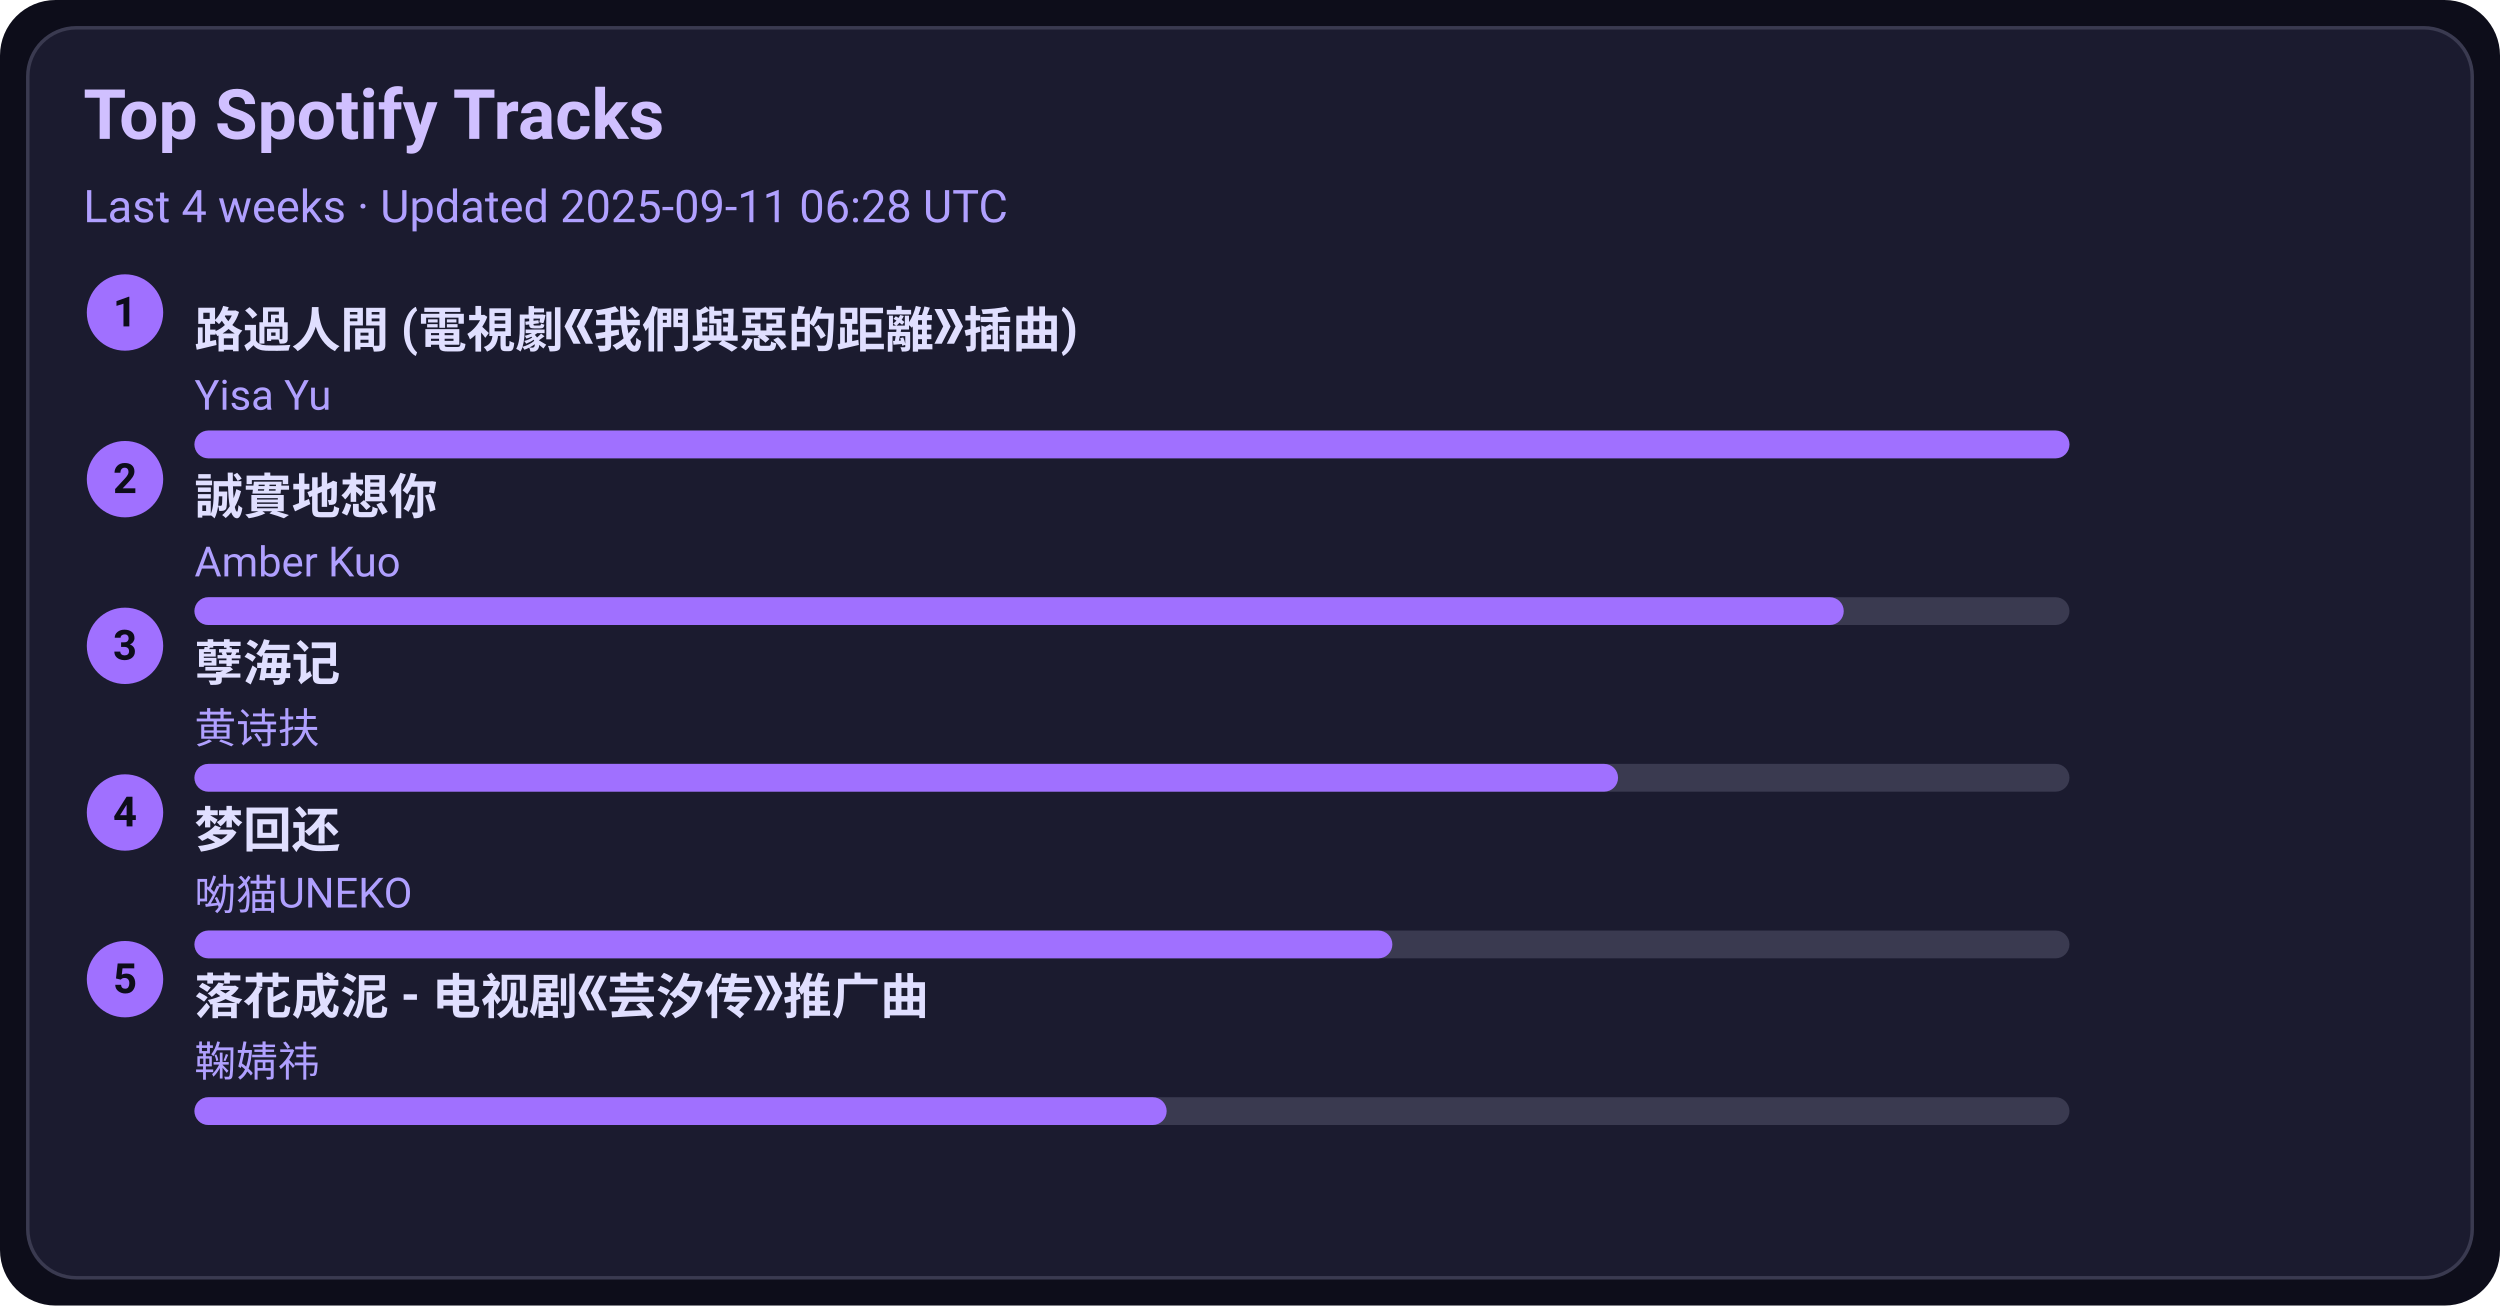
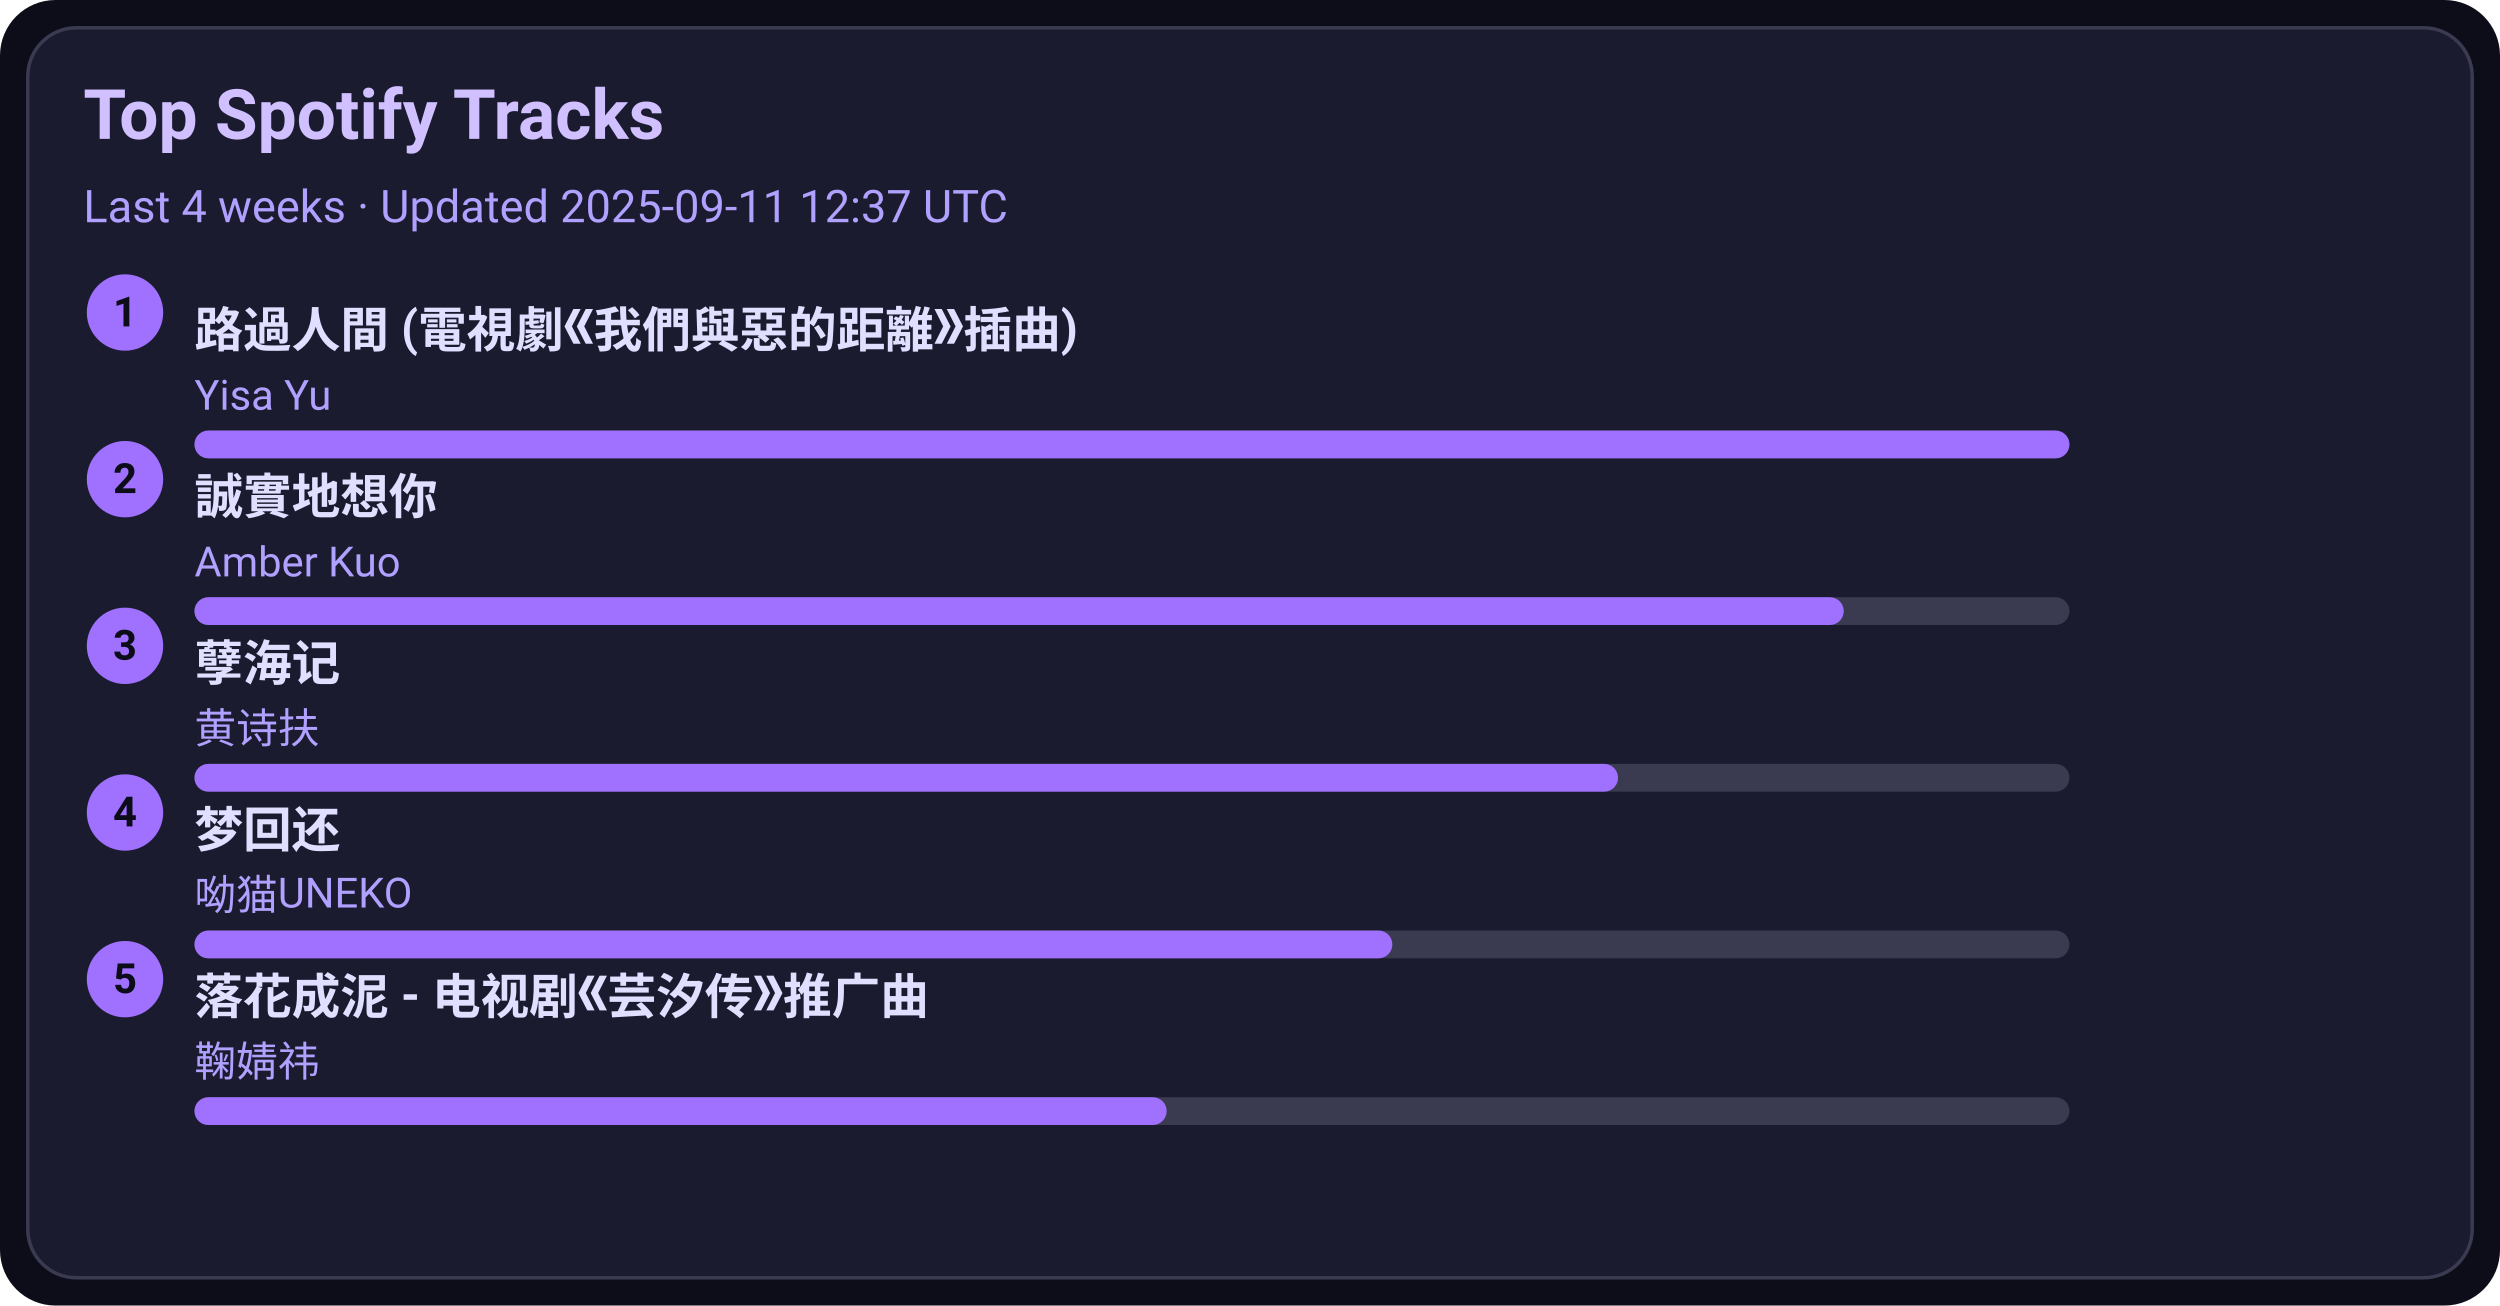
<svg xmlns="http://www.w3.org/2000/svg" width="720" height="376" viewBox="0 0 720 376">
  <style>text{font-family:-apple-system,BlinkMacSystemFont,Segoe UI,Roboto,Ubuntu,Helvetica Neue,Arial,Noto Sans,sans-serif}</style>
  <rect width="720" height="376" rx="16" fill="#0d0d1a" />
  <rect x="8" y="8" width="704" height="360" rx="14" fill="#1b1b2f" stroke="#3a3a50" />
  <text x="24" y="40" font-size="20" fill="#d0c0ff" font-weight="600">Top Spotify Tracks</text>
-   <text x="24" y="64" font-size="13" fill="#b0a0ff">Last 4 weeks · Updated 2025-09-11 06:28 UTC</text>
+   <text x="24" y="64" font-size="13" fill="#b0a0ff">Last 4 weeks · Updated 2025-09-11 12:37 UTC</text>
  <circle cx="36" cy="90" r="11" fill="#a070ff" />
  <text x="36" y="94" text-anchor="middle" font-size="12" fill="#0d0d1a" font-weight="700">1</text>
  <a href="https://open.spotify.com/track/1ZSleGniKMWNrWvK5cGALO" target="_blank" rel="noopener noreferrer">
    <text x="56" y="100" font-size="14" fill="#e0dfff" font-weight="600">路過人間 (電視劇《我們與惡的距離》插曲)</text>
  </a>
  <text x="56" y="118" font-size="12" fill="#b0a0ff">Yisa Yu</text>
  <rect x="56" y="124" width="540" height="8" rx="4" fill="#3a3a50" />
  <rect x="56" y="124" width="540" height="8" rx="4" fill="#a070ff" />
  <circle cx="36" cy="138" r="11" fill="#a070ff" />
  <text x="36" y="142" text-anchor="middle" font-size="12" fill="#0d0d1a" font-weight="700">2</text>
  <a href="https://open.spotify.com/track/1SPZzj8QzOwZoAGKXMGLGJ" target="_blank" rel="noopener noreferrer">
    <text x="56" y="148" font-size="14" fill="#e0dfff" font-weight="600">誠實地想你</text>
  </a>
  <text x="56" y="166" font-size="12" fill="#b0a0ff">Amber Kuo</text>
  <rect x="56" y="172" width="540" height="8" rx="4" fill="#3a3a50" />
  <rect x="56" y="172" width="475" height="8" rx="4" fill="#a070ff" />
  <circle cx="36" cy="186" r="11" fill="#a070ff" />
  <text x="36" y="190" text-anchor="middle" font-size="12" fill="#0d0d1a" font-weight="700">3</text>
  <a href="https://open.spotify.com/track/3eIovUMhirNN6btJbpzNqD" target="_blank" rel="noopener noreferrer">
    <text x="56" y="196" font-size="14" fill="#e0dfff" font-weight="600">孽海记</text>
  </a>
  <text x="56" y="214" font-size="12" fill="#b0a0ff">黄诗扶</text>
  <rect x="56" y="220" width="540" height="8" rx="4" fill="#3a3a50" />
  <rect x="56" y="220" width="410" height="8" rx="4" fill="#a070ff" />
  <circle cx="36" cy="234" r="11" fill="#a070ff" />
  <text x="36" y="238" text-anchor="middle" font-size="12" fill="#0d0d1a" font-weight="700">4</text>
  <a href="https://open.spotify.com/track/6jTK3YxlFysC8g0Ye9tbPK" target="_blank" rel="noopener noreferrer">
    <text x="56" y="244" font-size="14" fill="#e0dfff" font-weight="600">梦回还</text>
  </a>
  <text x="56" y="262" font-size="12" fill="#b0a0ff">呦猫UNEKO</text>
  <rect x="56" y="268" width="540" height="8" rx="4" fill="#3a3a50" />
  <rect x="56" y="268" width="345" height="8" rx="4" fill="#a070ff" />
  <circle cx="36" cy="282" r="11" fill="#a070ff" />
  <text x="36" y="286" text-anchor="middle" font-size="12" fill="#0d0d1a" font-weight="700">5</text>
  <a href="https://open.spotify.com/track/3kOZsJz3crGIWWHeoCNa0O" target="_blank" rel="noopener noreferrer">
    <text x="56" y="292" font-size="14" fill="#e0dfff" font-weight="600">落花成泥 - 电视剧《芸汐传》推广曲</text>
  </a>
  <text x="56" y="310" font-size="12" fill="#b0a0ff">鞠婧祎</text>
  <rect x="56" y="316" width="540" height="8" rx="4" fill="#3a3a50" />
  <rect x="56" y="316" width="280" height="8" rx="4" fill="#a070ff" />
</svg>
